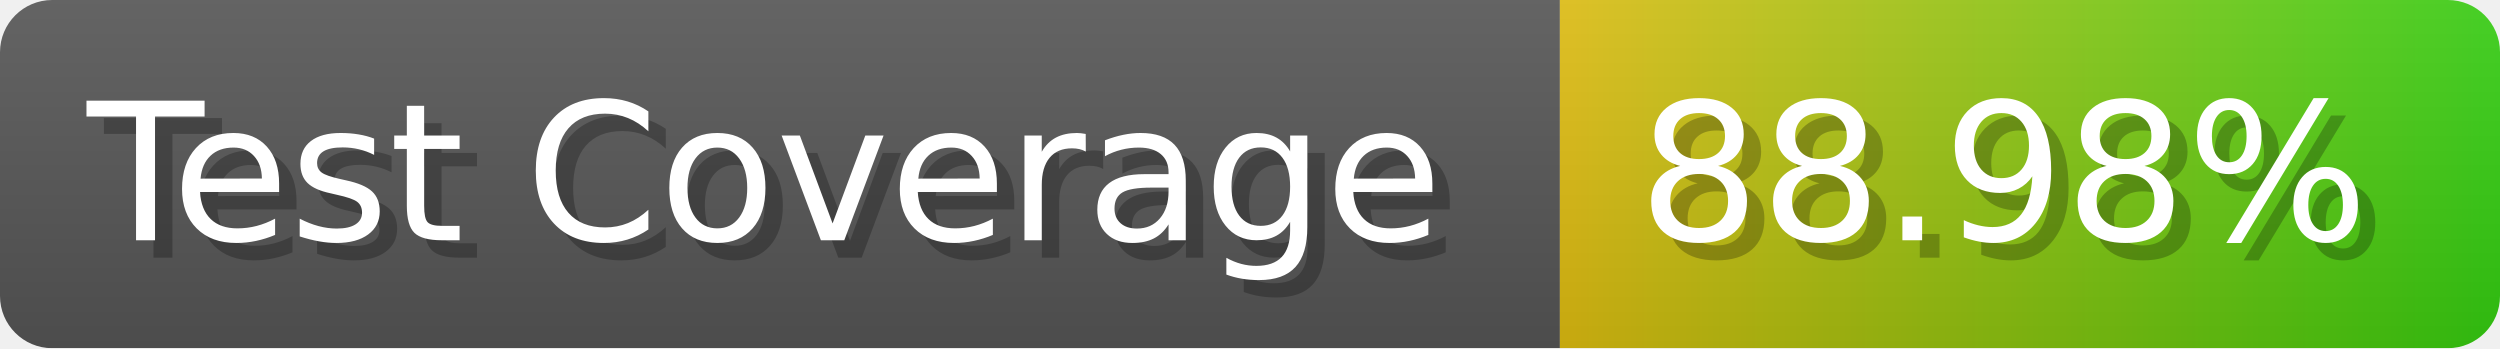
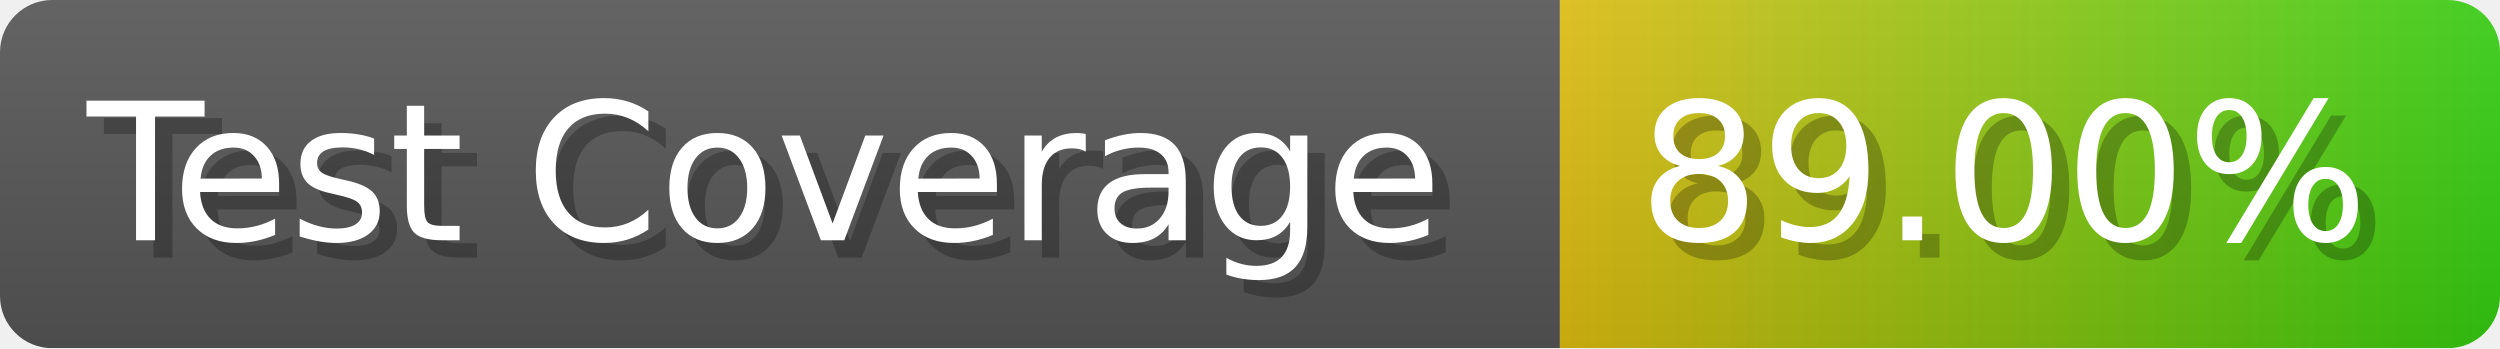
- <svg xmlns="http://www.w3.org/2000/svg" width="143.6" height="20" viewBox="0 0 1436 200" role="img" aria-label="Test Coverage: 88.98%">
+ <svg xmlns="http://www.w3.org/2000/svg" width="143.6" height="20" viewBox="0 0 1436 200" role="img" aria-label="Test Coverage: 89.00%">
  <linearGradient id="a" x2="0" y2="100%">
    <stop offset="0" stop-opacity=".1" stop-color="#EEE" />
    <stop offset="1" stop-opacity=".1" />
  </linearGradient>
  <mask id="m">
    <rect width="1436" height="200" rx="30" fill="#FFF" />
  </mask>
  <g mask="url(#m)">
    <rect width="896" height="200" fill="#555" />
    <rect width="540" height="200" fill="url(#x)" x="896" />
    <rect width="1436" height="200" fill="url(#a)" />
  </g>
  <g aria-hidden="true" fill="#fff" text-anchor="start" font-family="Verdana,DejaVu Sans,sans-serif" font-size="110">
    <text x="60" y="148" textLength="796" fill="#000" opacity="0.25">Test Coverage</text>
    <text x="50" y="138" textLength="796">Test Coverage</text>
-     <text x="951" y="148" textLength="440" fill="#000" opacity="0.25">88.98%</text>
-     <text x="941" y="138" textLength="440">88.98%</text>
+     <text x="951" y="148" textLength="440" fill="#000" opacity="0.25">89.00%</text>
+     <text x="941" y="138" textLength="440">89.00%</text>
  </g>
  <linearGradient id="x" x1="0%" y1="0%" x2="100%" y2="0%">
    <stop offset="0%" style="stop-color:#DB1" />
    <stop offset="100%" style="stop-color:#3C1" />
  </linearGradient>
</svg>
